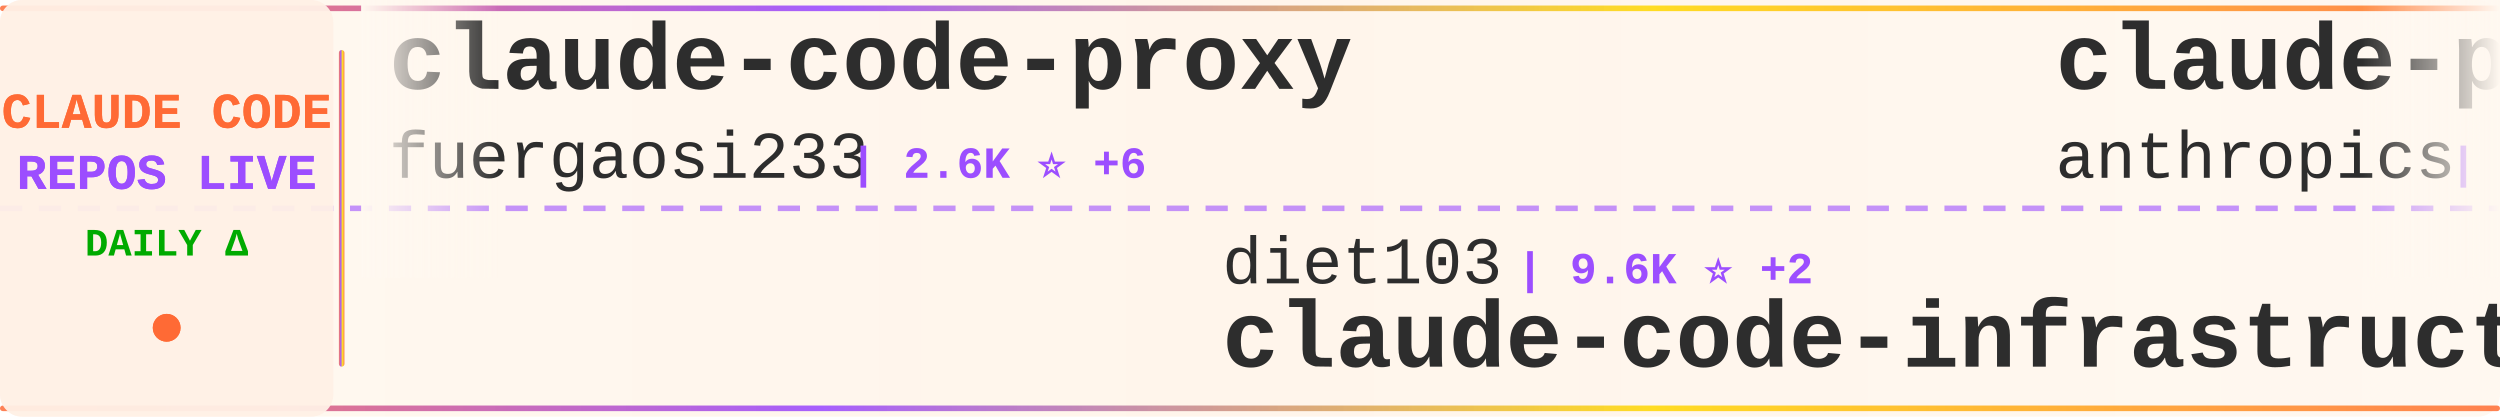
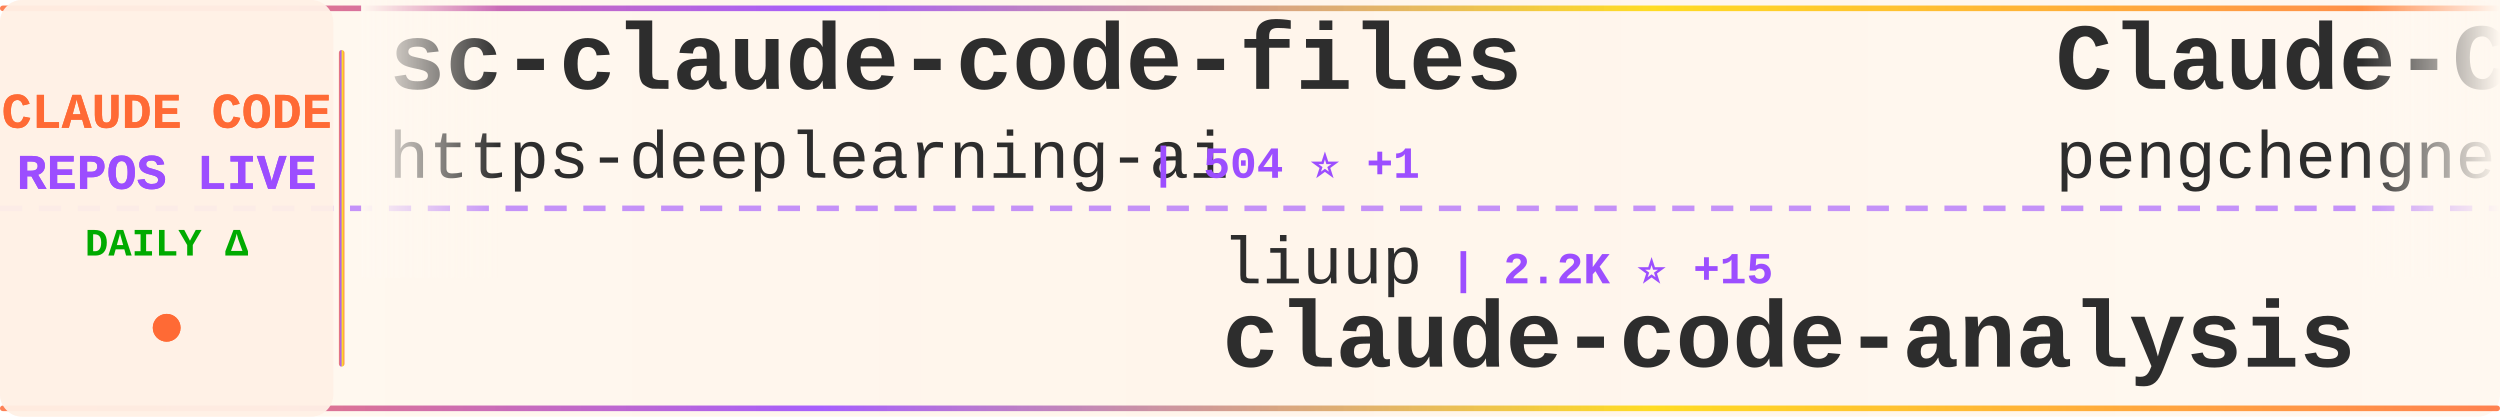
<svg xmlns="http://www.w3.org/2000/svg" width="900" height="150">
  <defs>
    <linearGradient id="tickerBg" x1="0%" y1="0%" x2="100%" y2="0%">
      <stop offset="0%" style="stop-color:#fff8f0;stop-opacity:0.98" />
      <stop offset="50%" style="stop-color:#fff5eb;stop-opacity:1" />
      <stop offset="100%" style="stop-color:#fff8f0;stop-opacity:0.98" />
    </linearGradient>
    <linearGradient id="borderGrad" x1="0%" y1="0%" x2="100%" y2="0%">
      <stop offset="0%" style="stop-color:#FF6B35;stop-opacity:0.85">
        <animate attributeName="stop-opacity" values="0.85;1;0.85" dur="2s" repeatCount="indefinite" />
      </stop>
      <stop offset="33%" style="stop-color:#9C4EFF;stop-opacity:0.9">
        <animate attributeName="stop-opacity" values="0.9;1;0.9" dur="2.2s" repeatCount="indefinite" />
      </stop>
      <stop offset="66%" style="stop-color:#FFD700;stop-opacity:0.85">
        <animate attributeName="stop-opacity" values="0.85;1;0.85" dur="1.8s" repeatCount="indefinite" />
      </stop>
      <stop offset="100%" style="stop-color:#FF6B35;stop-opacity:0.85">
        <animate attributeName="stop-opacity" values="0.85;1;0.85" dur="2s" repeatCount="indefinite" />
      </stop>
    </linearGradient>
    <filter id="textGlow">
      <feGaussianBlur stdDeviation="0.15" result="coloredBlur" />
      <feMerge>
        <feMergeNode in="coloredBlur" />
        <feMergeNode in="SourceGraphic" />
      </feMerge>
    </filter>
    <filter id="metricGlow">
      <feGaussianBlur stdDeviation="0.2" result="coloredBlur" />
      <feMerge>
        <feMergeNode in="coloredBlur" />
        <feMergeNode in="SourceGraphic" />
      </feMerge>
    </filter>
    <linearGradient id="leftFade" x1="0%" y1="0%" x2="100%" y2="0%">
      <stop offset="0%" style="stop-color:#fff8f0;stop-opacity:1" />
      <stop offset="100%" style="stop-color:#fff8f0;stop-opacity:0" />
    </linearGradient>
    <linearGradient id="rightFade" x1="0%" y1="0%" x2="100%" y2="0%">
      <stop offset="0%" style="stop-color:#fff8f0;stop-opacity:0" />
      <stop offset="100%" style="stop-color:#fff8f0;stop-opacity:1" />
    </linearGradient>
  </defs>
  <rect width="900" height="150" fill="url(#tickerBg)" rx="8" />
  <rect x="0" y="2" width="900" height="2" fill="url(#borderGrad)" rx="1" />
  <rect x="0" y="146" width="900" height="2" fill="url(#borderGrad)" rx="1" />
  <line x1="0" y1="75" x2="900" y2="75" stroke="#9C4EFF" stroke-width="2" stroke-dasharray="8 6" opacity="0.6" />
  <rect x="0" y="0" width="120" height="150" fill="#fff0e6" opacity="0.95" rx="8" />
  <text x="60" y="46" font-family="'Courier New', monospace" font-size="18" font-weight="bold" fill="#FF6B35" text-anchor="middle" filter="url(#textGlow)">
    CLAUDE CODE
  </text>
  <text x="60" y="68" font-family="'Courier New', monospace" font-size="18" font-weight="bold" fill="#9C4EFF" text-anchor="middle" filter="url(#textGlow)">
    REPOS LIVE
  </text>
  <text x="60" y="92" font-family="'Courier New', monospace" font-size="14" font-weight="bold" fill="#00aa00" text-anchor="middle">
    DAILY Δ
  </text>
  <circle cx="60" cy="118" r="5" fill="#FF6B35" filter="url(#metricGlow)">
    <animate attributeName="r" values="4;6;4" dur="1.5s" repeatCount="indefinite" />
    <animate attributeName="opacity" values="0.6;1;0.6" dur="1.5s" repeatCount="indefinite" />
  </circle>
  <rect x="122" y="18" width="2" height="114" fill="url(#borderGrad)" rx="1" />
  <clipPath id="tickerClip">
    <rect x="130" y="0" width="770" height="150" />
  </clipPath>
  <g clip-path="url(#tickerClip)">
    <g id="tickerItems">
      <animateTransform attributeName="transform" attributeType="XML" type="translate" from="0 0" to="-3000 0" dur="54s" repeatCount="indefinite" />
      <g transform="translate(0, 0)">
-         <text x="140" y="32" font-family="'Courier New', monospace" font-size="34" font-weight="bold" fill="#2d2d2d">claude-code-proxy</text>
-         <text x="140" y="64" font-family="'Courier New', monospace" font-size="24" font-weight="normal" fill="#2d2d2d" opacity="1.0">fuergaosi233</text>
-         <text x="306" y="64" font-family="'Courier New', monospace" font-size="16" font-weight="bold" fill="#9C4EFF"> | 2.6K ⭐ +6</text>
+         <text x="140" y="32" font-family="'Courier New', monospace" font-size="34" font-weight="bold" fill="#2d2d2d">sc-claude-code-files</text>
+         <text x="140" y="64" font-family="'Courier New', monospace" font-size="24" font-weight="normal" fill="#2d2d2d" opacity="1.0">https-deeplearning-ai</text>
+         <text x="414" y="64" font-family="'Courier New', monospace" font-size="16" font-weight="bold" fill="#9C4EFF"> | 504 ⭐ +1</text>
      </g>
      <g transform="translate(300, 0)">
-         <text x="140" y="102" font-family="'Courier New', monospace" font-size="24" font-weight="normal" fill="#2d2d2d" opacity="1.0">diet103</text>
-         <text x="246" y="102" font-family="'Courier New', monospace" font-size="16" font-weight="bold" fill="#9C4EFF"> | 9.6K ⭐ +2</text>
-         <text x="140" y="132" font-family="'Courier New', monospace" font-size="34" font-weight="bold" fill="#2d2d2d">claude-code-infrastructu...</text>
+         <text x="140" y="102" font-family="'Courier New', monospace" font-size="24" font-weight="normal" fill="#2d2d2d" opacity="1.0">liuup</text>
+         <text x="222" y="102" font-family="'Courier New', monospace" font-size="16" font-weight="bold" fill="#9C4EFF"> | 2.2K ⭐ +15</text>
+         <text x="140" y="132" font-family="'Courier New', monospace" font-size="34" font-weight="bold" fill="#2d2d2d">claude-code-analysis</text>
      </g>
      <g transform="translate(600, 0)">
-         <text x="140" y="32" font-family="'Courier New', monospace" font-size="34" font-weight="bold" fill="#2d2d2d">claude-plugins-official</text>
-         <text x="140" y="64" font-family="'Courier New', monospace" font-size="24" font-weight="normal" fill="#2d2d2d" opacity="1.0">anthropics</text>
-         <text x="282" y="64" font-family="'Courier New', monospace" font-size="16" font-weight="bold" fill="#9C4EFF"> | 18.6K ⭐ +66</text>
+         <text x="140" y="32" font-family="'Courier New', monospace" font-size="34" font-weight="bold" fill="#2d2d2d">Claude-Code</text>
+         <text x="140" y="64" font-family="'Courier New', monospace" font-size="24" font-weight="normal" fill="#2d2d2d" opacity="1.0">pengchengneo</text>
+         <text x="306" y="64" font-family="'Courier New', monospace" font-size="16" font-weight="bold" fill="#9C4EFF"> | 1.3K ⭐ +6</text>
      </g>
      <g transform="translate(900, 0)">
-         <text x="140" y="102" font-family="'Courier New', monospace" font-size="24" font-weight="normal" fill="#2d2d2d" opacity="1.0">shanraisshan</text>
-         <text x="306" y="102" font-family="'Courier New', monospace" font-size="16" font-weight="bold" fill="#9C4EFF"> | 51.0K ⭐ +208</text>
-         <text x="140" y="132" font-family="'Courier New', monospace" font-size="34" font-weight="bold" fill="#2d2d2d">claude-code-best-practic...</text>
+         <text x="140" y="102" font-family="'Courier New', monospace" font-size="24" font-weight="normal" fill="#2d2d2d" opacity="1.0">Hyper66666</text>
+         <text x="282" y="102" font-family="'Courier New', monospace" font-size="16" font-weight="bold" fill="#9C4EFF"> | 213 ⭐</text>
+         <text x="140" y="132" font-family="'Courier New', monospace" font-size="34" font-weight="bold" fill="#2d2d2d">claude-code-sourcemap</text>
      </g>
      <g transform="translate(1200, 0)">
-         <text x="140" y="32" font-family="'Courier New', monospace" font-size="34" font-weight="bold" fill="#2d2d2d">claude-code-workflows</text>
-         <text x="140" y="64" font-family="'Courier New', monospace" font-size="24" font-weight="normal" fill="#2d2d2d" opacity="1.0">OneRedOak</text>
-         <text x="270" y="64" font-family="'Courier New', monospace" font-size="16" font-weight="bold" fill="#9C4EFF"> | 3.8K ⭐ +4</text>
+         <text x="140" y="32" font-family="'Courier New', monospace" font-size="34" font-weight="bold" fill="#2d2d2d">claude-code-source</text>
+         <text x="140" y="64" font-family="'Courier New', monospace" font-size="24" font-weight="normal" fill="#2d2d2d" opacity="1.0">AprilNEA</text>
+         <text x="258" y="64" font-family="'Courier New', monospace" font-size="16" font-weight="bold" fill="#9C4EFF"> | 377 ⭐</text>
      </g>
      <g transform="translate(1500, 0)">
-         <text x="140" y="102" font-family="'Courier New', monospace" font-size="24" font-weight="normal" fill="#2d2d2d" opacity="1.0">rohitg00</text>
-         <text x="258" y="102" font-family="'Courier New', monospace" font-size="16" font-weight="bold" fill="#9C4EFF"> | 1.5K ⭐ +10</text>
-         <text x="140" y="132" font-family="'Courier New', monospace" font-size="34" font-weight="bold" fill="#2d2d2d">awesome-claude-code-tool...</text>
+         <text x="140" y="102" font-family="'Courier New', monospace" font-size="24" font-weight="normal" fill="#2d2d2d" opacity="1.0">centminmod</text>
+         <text x="282" y="102" font-family="'Courier New', monospace" font-size="16" font-weight="bold" fill="#9C4EFF"> | 2.3K ⭐ +3</text>
+         <text x="140" y="132" font-family="'Courier New', monospace" font-size="34" font-weight="bold" fill="#2d2d2d">my-claude-code-setup</text>
      </g>
      <g transform="translate(1800, 0)">
-         <text x="140" y="32" font-family="'Courier New', monospace" font-size="34" font-weight="bold" fill="#2d2d2d">claude-code-prompts</text>
-         <text x="140" y="64" font-family="'Courier New', monospace" font-size="24" font-weight="normal" fill="#2d2d2d" opacity="1.0">repowise-dev</text>
-         <text x="306" y="64" font-family="'Courier New', monospace" font-size="16" font-weight="bold" fill="#9C4EFF"> | 991 ⭐ +3</text>
+         <text x="140" y="32" font-family="'Courier New', monospace" font-size="34" font-weight="bold" fill="#2d2d2d">claude-code-webui</text>
+         <text x="140" y="64" font-family="'Courier New', monospace" font-size="24" font-weight="normal" fill="#2d2d2d" opacity="1.0">sugyan</text>
+         <text x="234" y="64" font-family="'Courier New', monospace" font-size="16" font-weight="bold" fill="#9C4EFF"> | 1.1K ⭐ +2</text>
      </g>
      <g transform="translate(2100, 0)">
-         <text x="140" y="102" font-family="'Courier New', monospace" font-size="24" font-weight="normal" fill="#2d2d2d" opacity="1.0">lintsinghua</text>
-         <text x="294" y="102" font-family="'Courier New', monospace" font-size="16" font-weight="bold" fill="#9C4EFF"> | 3.1K ⭐ +11</text>
-         <text x="140" y="132" font-family="'Courier New', monospace" font-size="34" font-weight="bold" fill="#2d2d2d">claude-code-book</text>
+         <text x="140" y="102" font-family="'Courier New', monospace" font-size="24" font-weight="normal" fill="#2d2d2d" opacity="1.0">Windy3f3f3f3f</text>
+         <text x="318" y="102" font-family="'Courier New', monospace" font-size="16" font-weight="bold" fill="#9C4EFF"> | 1.1K ⭐ +7</text>
+         <text x="140" y="132" font-family="'Courier New', monospace" font-size="34" font-weight="bold" fill="#2d2d2d">claude-code-from-scratch</text>
      </g>
      <g transform="translate(2400, 0)">
-         <text x="140" y="32" font-family="'Courier New', monospace" font-size="34" font-weight="bold" fill="#2d2d2d">claude-code-my-workflow</text>
-         <text x="140" y="64" font-family="'Courier New', monospace" font-size="24" font-weight="normal" fill="#2d2d2d" opacity="1.0">pedrohcgs</text>
-         <text x="270" y="64" font-family="'Courier New', monospace" font-size="16" font-weight="bold" fill="#9C4EFF"> | 1.0K ⭐ +11</text>
+         <text x="140" y="32" font-family="'Courier New', monospace" font-size="34" font-weight="bold" fill="#2d2d2d">claude-code-reverse</text>
+         <text x="140" y="64" font-family="'Courier New', monospace" font-size="24" font-weight="normal" fill="#2d2d2d" opacity="1.0">Yuyz0112</text>
+         <text x="258" y="64" font-family="'Courier New', monospace" font-size="16" font-weight="bold" fill="#9C4EFF"> | 2.4K ⭐</text>
      </g>
      <g transform="translate(2700, 0)">
-         <text x="140" y="102" font-family="'Courier New', monospace" font-size="24" font-weight="normal" fill="#2d2d2d" opacity="1.0">alirezarezvani</text>
-         <text x="330" y="102" font-family="'Courier New', monospace" font-size="16" font-weight="bold" fill="#9C4EFF"> | 13.7K ⭐ +122</text>
-         <text x="140" y="132" font-family="'Courier New', monospace" font-size="34" font-weight="bold" fill="#2d2d2d">claude-skills</text>
+         <text x="140" y="102" font-family="'Courier New', monospace" font-size="24" font-weight="normal" fill="#2d2d2d" opacity="1.0">oboard</text>
+         <text x="234" y="102" font-family="'Courier New', monospace" font-size="16" font-weight="bold" fill="#9C4EFF"> | 3.1K ⭐ +1</text>
+         <text x="140" y="132" font-family="'Courier New', monospace" font-size="34" font-weight="bold" fill="#2d2d2d">claude-code-rev</text>
      </g>
      <g transform="translate(3000, 0)">
-         <text x="140" y="32" font-family="'Courier New', monospace" font-size="34" font-weight="bold" fill="#2d2d2d">claude-code-proxy</text>
-         <text x="140" y="64" font-family="'Courier New', monospace" font-size="24" font-weight="normal" fill="#2d2d2d" opacity="1.0">fuergaosi233</text>
-         <text x="306" y="64" font-family="'Courier New', monospace" font-size="16" font-weight="bold" fill="#9C4EFF"> | 2.6K ⭐ +6</text>
+         <text x="140" y="32" font-family="'Courier New', monospace" font-size="34" font-weight="bold" fill="#2d2d2d">sc-claude-code-files</text>
+         <text x="140" y="64" font-family="'Courier New', monospace" font-size="24" font-weight="normal" fill="#2d2d2d" opacity="1.0">https-deeplearning-ai</text>
+         <text x="414" y="64" font-family="'Courier New', monospace" font-size="16" font-weight="bold" fill="#9C4EFF"> | 504 ⭐ +1</text>
      </g>
      <g transform="translate(3300, 0)">
-         <text x="140" y="102" font-family="'Courier New', monospace" font-size="24" font-weight="normal" fill="#2d2d2d" opacity="1.0">diet103</text>
-         <text x="246" y="102" font-family="'Courier New', monospace" font-size="16" font-weight="bold" fill="#9C4EFF"> | 9.6K ⭐ +2</text>
-         <text x="140" y="132" font-family="'Courier New', monospace" font-size="34" font-weight="bold" fill="#2d2d2d">claude-code-infrastructu...</text>
+         <text x="140" y="102" font-family="'Courier New', monospace" font-size="24" font-weight="normal" fill="#2d2d2d" opacity="1.0">liuup</text>
+         <text x="222" y="102" font-family="'Courier New', monospace" font-size="16" font-weight="bold" fill="#9C4EFF"> | 2.2K ⭐ +15</text>
+         <text x="140" y="132" font-family="'Courier New', monospace" font-size="34" font-weight="bold" fill="#2d2d2d">claude-code-analysis</text>
      </g>
      <g transform="translate(3600, 0)">
-         <text x="140" y="32" font-family="'Courier New', monospace" font-size="34" font-weight="bold" fill="#2d2d2d">claude-plugins-official</text>
-         <text x="140" y="64" font-family="'Courier New', monospace" font-size="24" font-weight="normal" fill="#2d2d2d" opacity="1.0">anthropics</text>
-         <text x="282" y="64" font-family="'Courier New', monospace" font-size="16" font-weight="bold" fill="#9C4EFF"> | 18.6K ⭐ +66</text>
+         <text x="140" y="32" font-family="'Courier New', monospace" font-size="34" font-weight="bold" fill="#2d2d2d">Claude-Code</text>
+         <text x="140" y="64" font-family="'Courier New', monospace" font-size="24" font-weight="normal" fill="#2d2d2d" opacity="1.0">pengchengneo</text>
+         <text x="306" y="64" font-family="'Courier New', monospace" font-size="16" font-weight="bold" fill="#9C4EFF"> | 1.3K ⭐ +6</text>
      </g>
      <g transform="translate(3900, 0)">
-         <text x="140" y="102" font-family="'Courier New', monospace" font-size="24" font-weight="normal" fill="#2d2d2d" opacity="1.0">shanraisshan</text>
-         <text x="306" y="102" font-family="'Courier New', monospace" font-size="16" font-weight="bold" fill="#9C4EFF"> | 51.0K ⭐ +208</text>
-         <text x="140" y="132" font-family="'Courier New', monospace" font-size="34" font-weight="bold" fill="#2d2d2d">claude-code-best-practic...</text>
+         <text x="140" y="102" font-family="'Courier New', monospace" font-size="24" font-weight="normal" fill="#2d2d2d" opacity="1.0">Hyper66666</text>
+         <text x="282" y="102" font-family="'Courier New', monospace" font-size="16" font-weight="bold" fill="#9C4EFF"> | 213 ⭐</text>
+         <text x="140" y="132" font-family="'Courier New', monospace" font-size="34" font-weight="bold" fill="#2d2d2d">claude-code-sourcemap</text>
      </g>
    </g>
  </g>
  <rect x="130" y="0" width="50" height="100" fill="url(#leftFade)" />
  <rect x="850" y="0" width="50" height="100" fill="url(#rightFade)" />
</svg>
